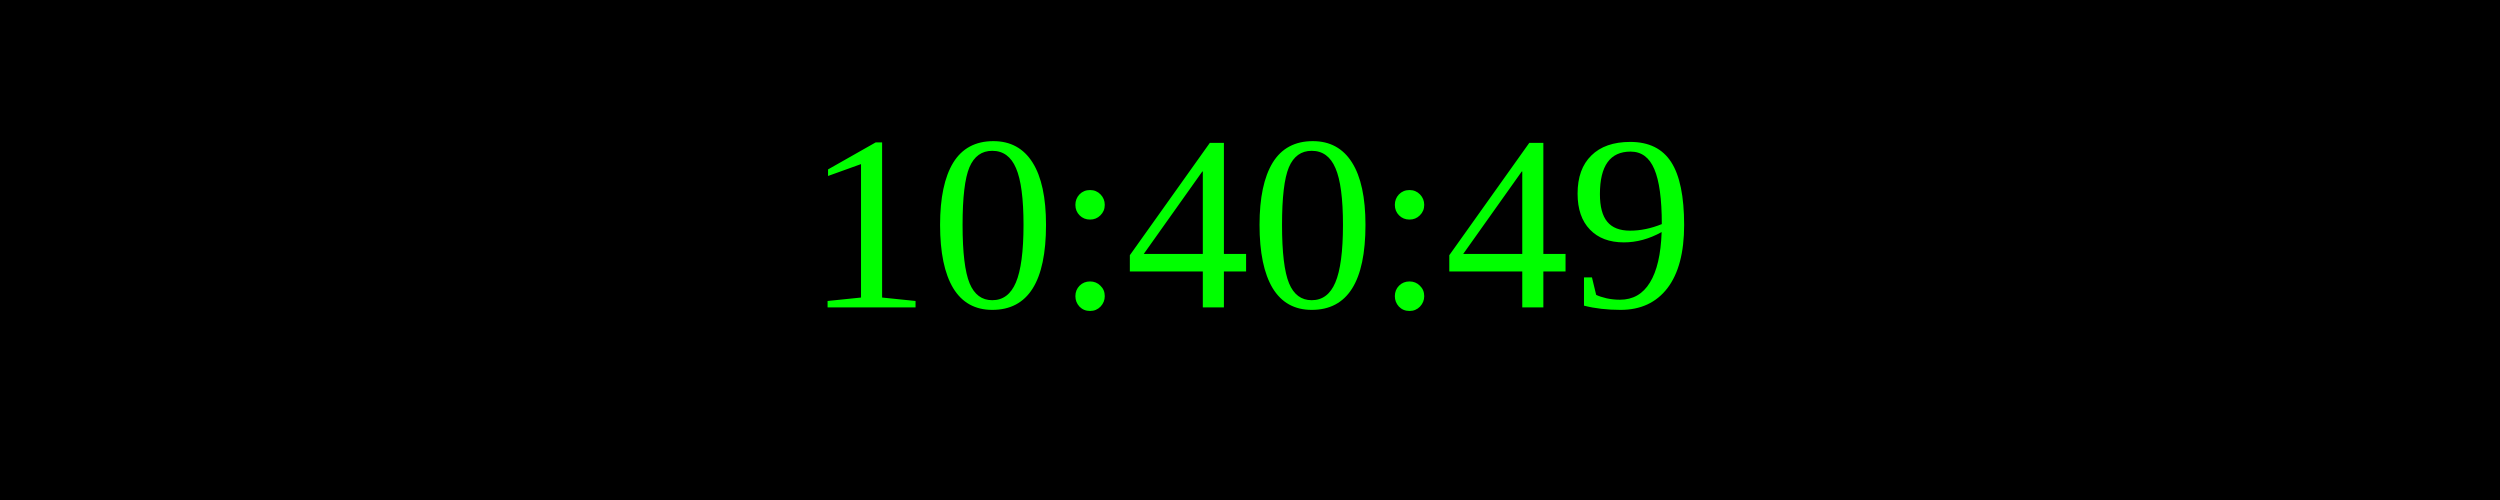
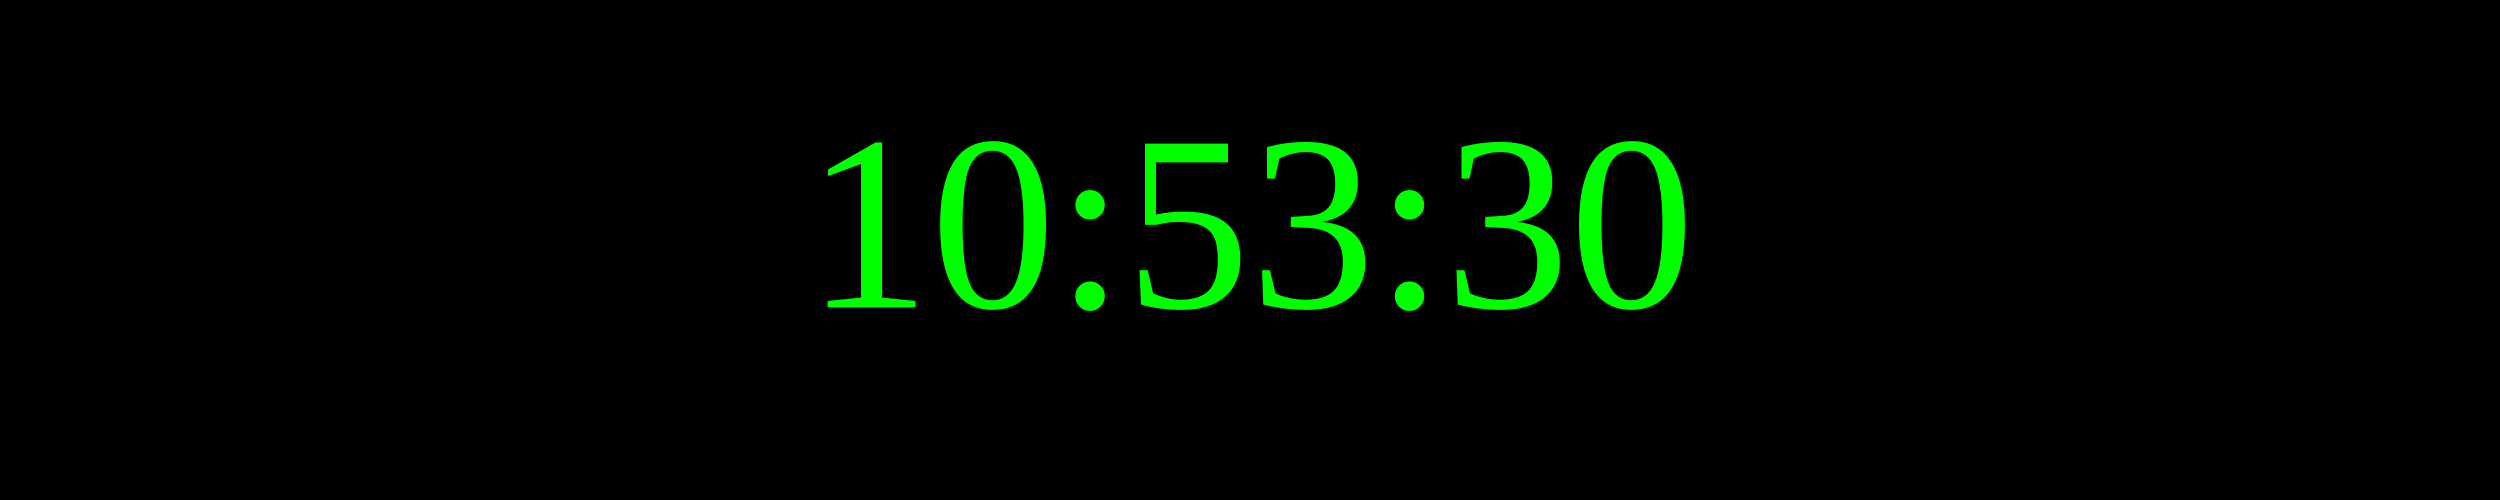
<svg xmlns="http://www.w3.org/2000/svg" width="250" height="50">
  <rect width="100%" height="100%" fill="black" />
  <text x="50%" y="50%" font-size="25" fill="lime" text-anchor="middle" dominant-baseline="middle">
- 10:40:49
+ 10:53:30
</text>
</svg>
